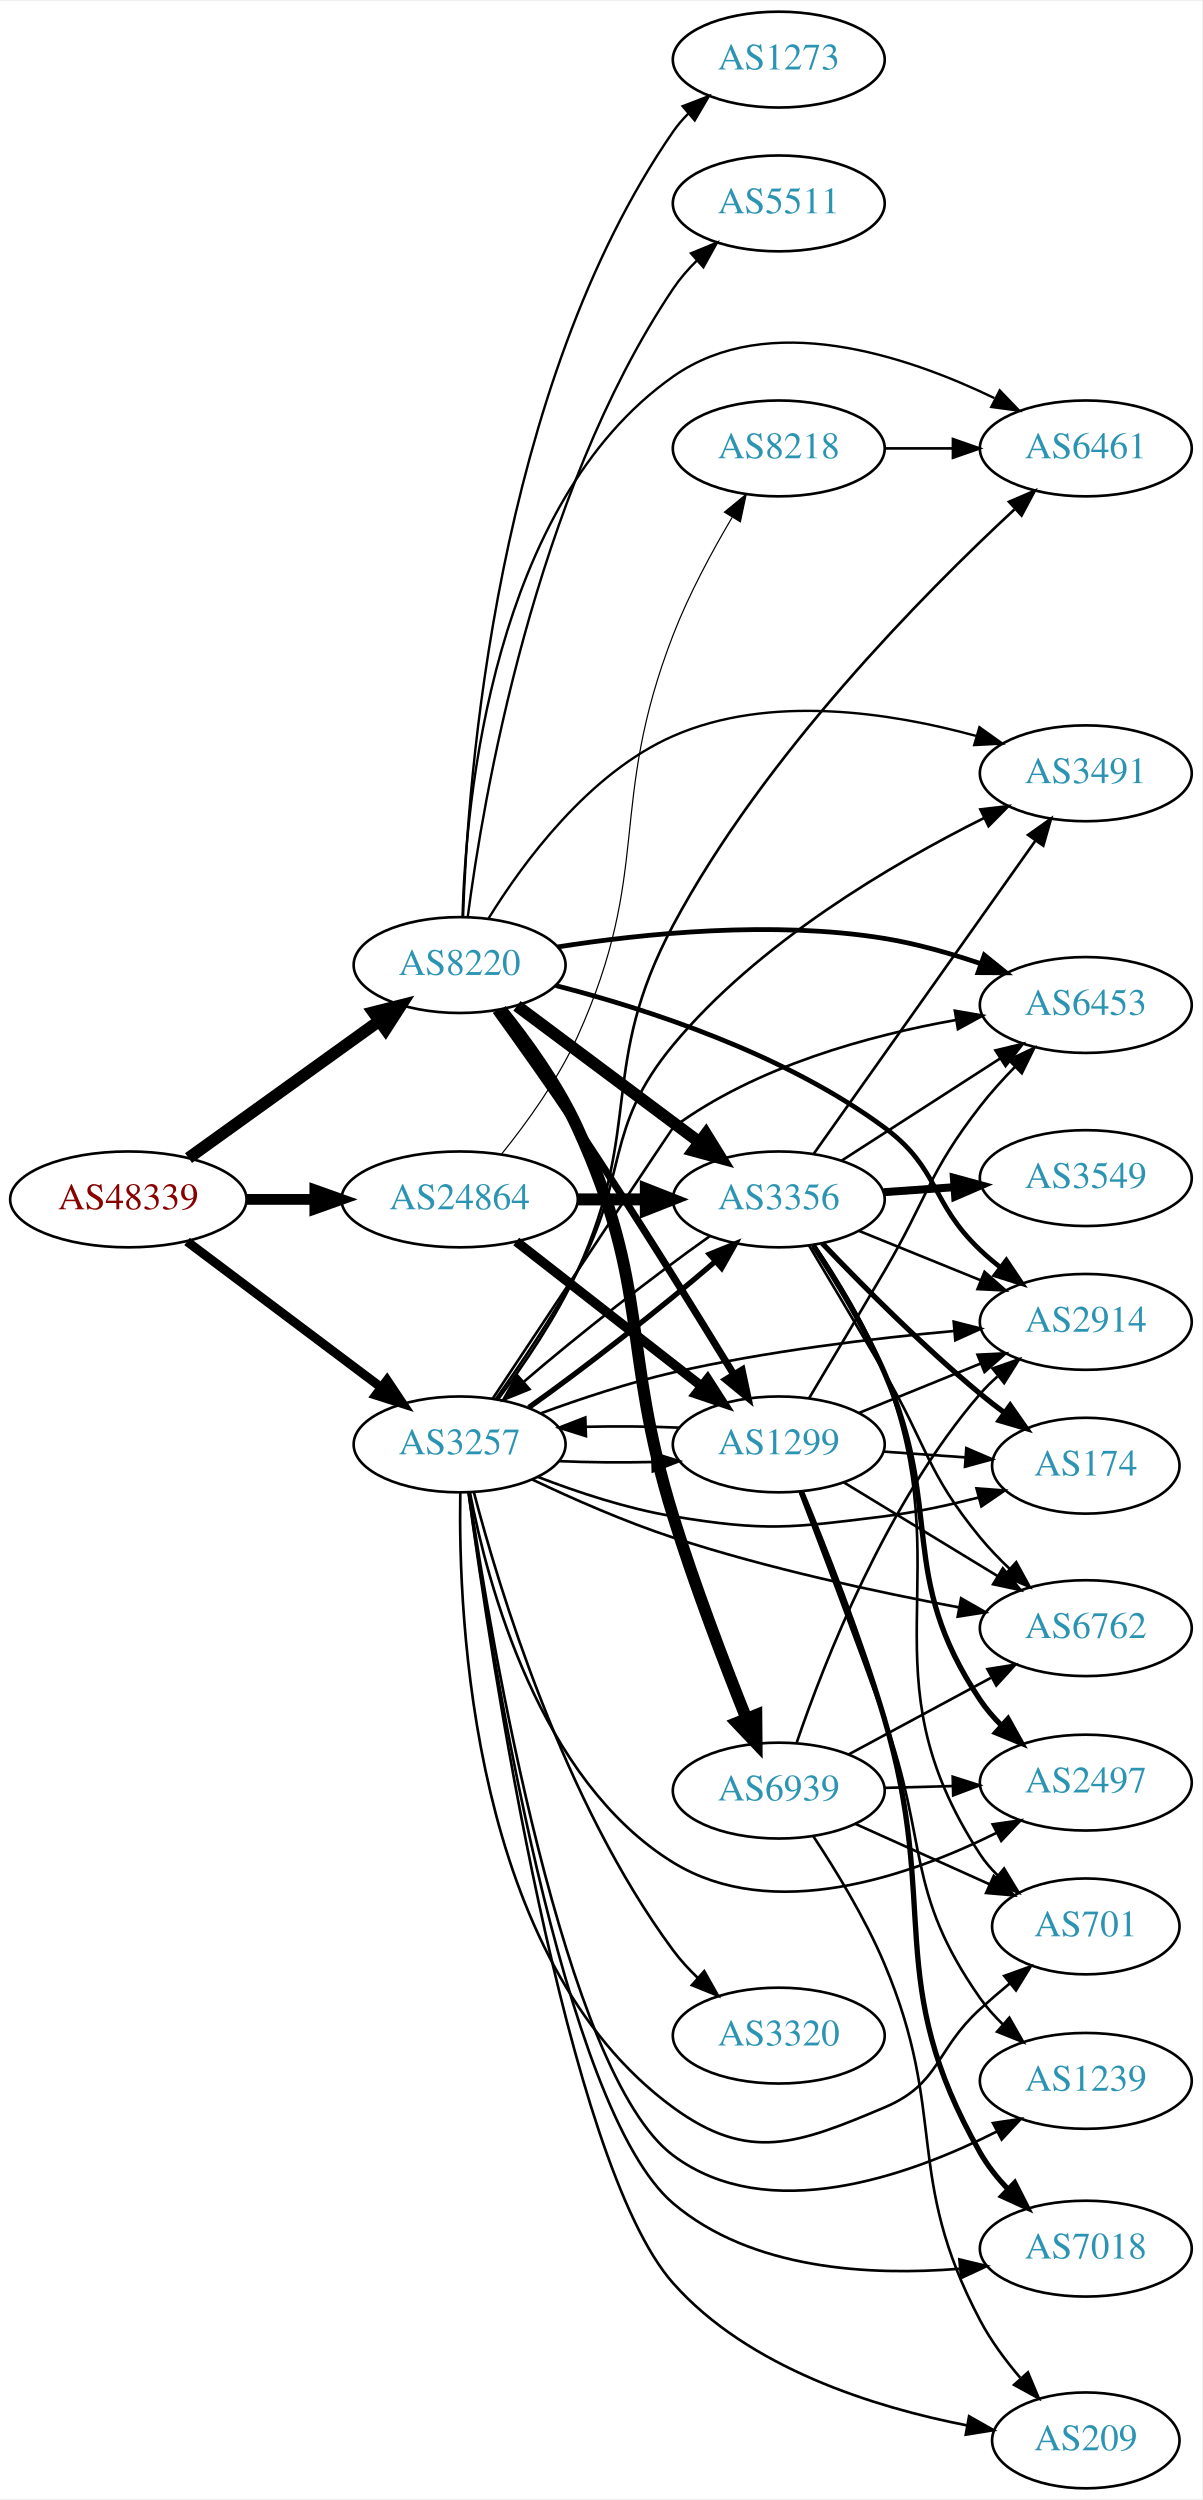
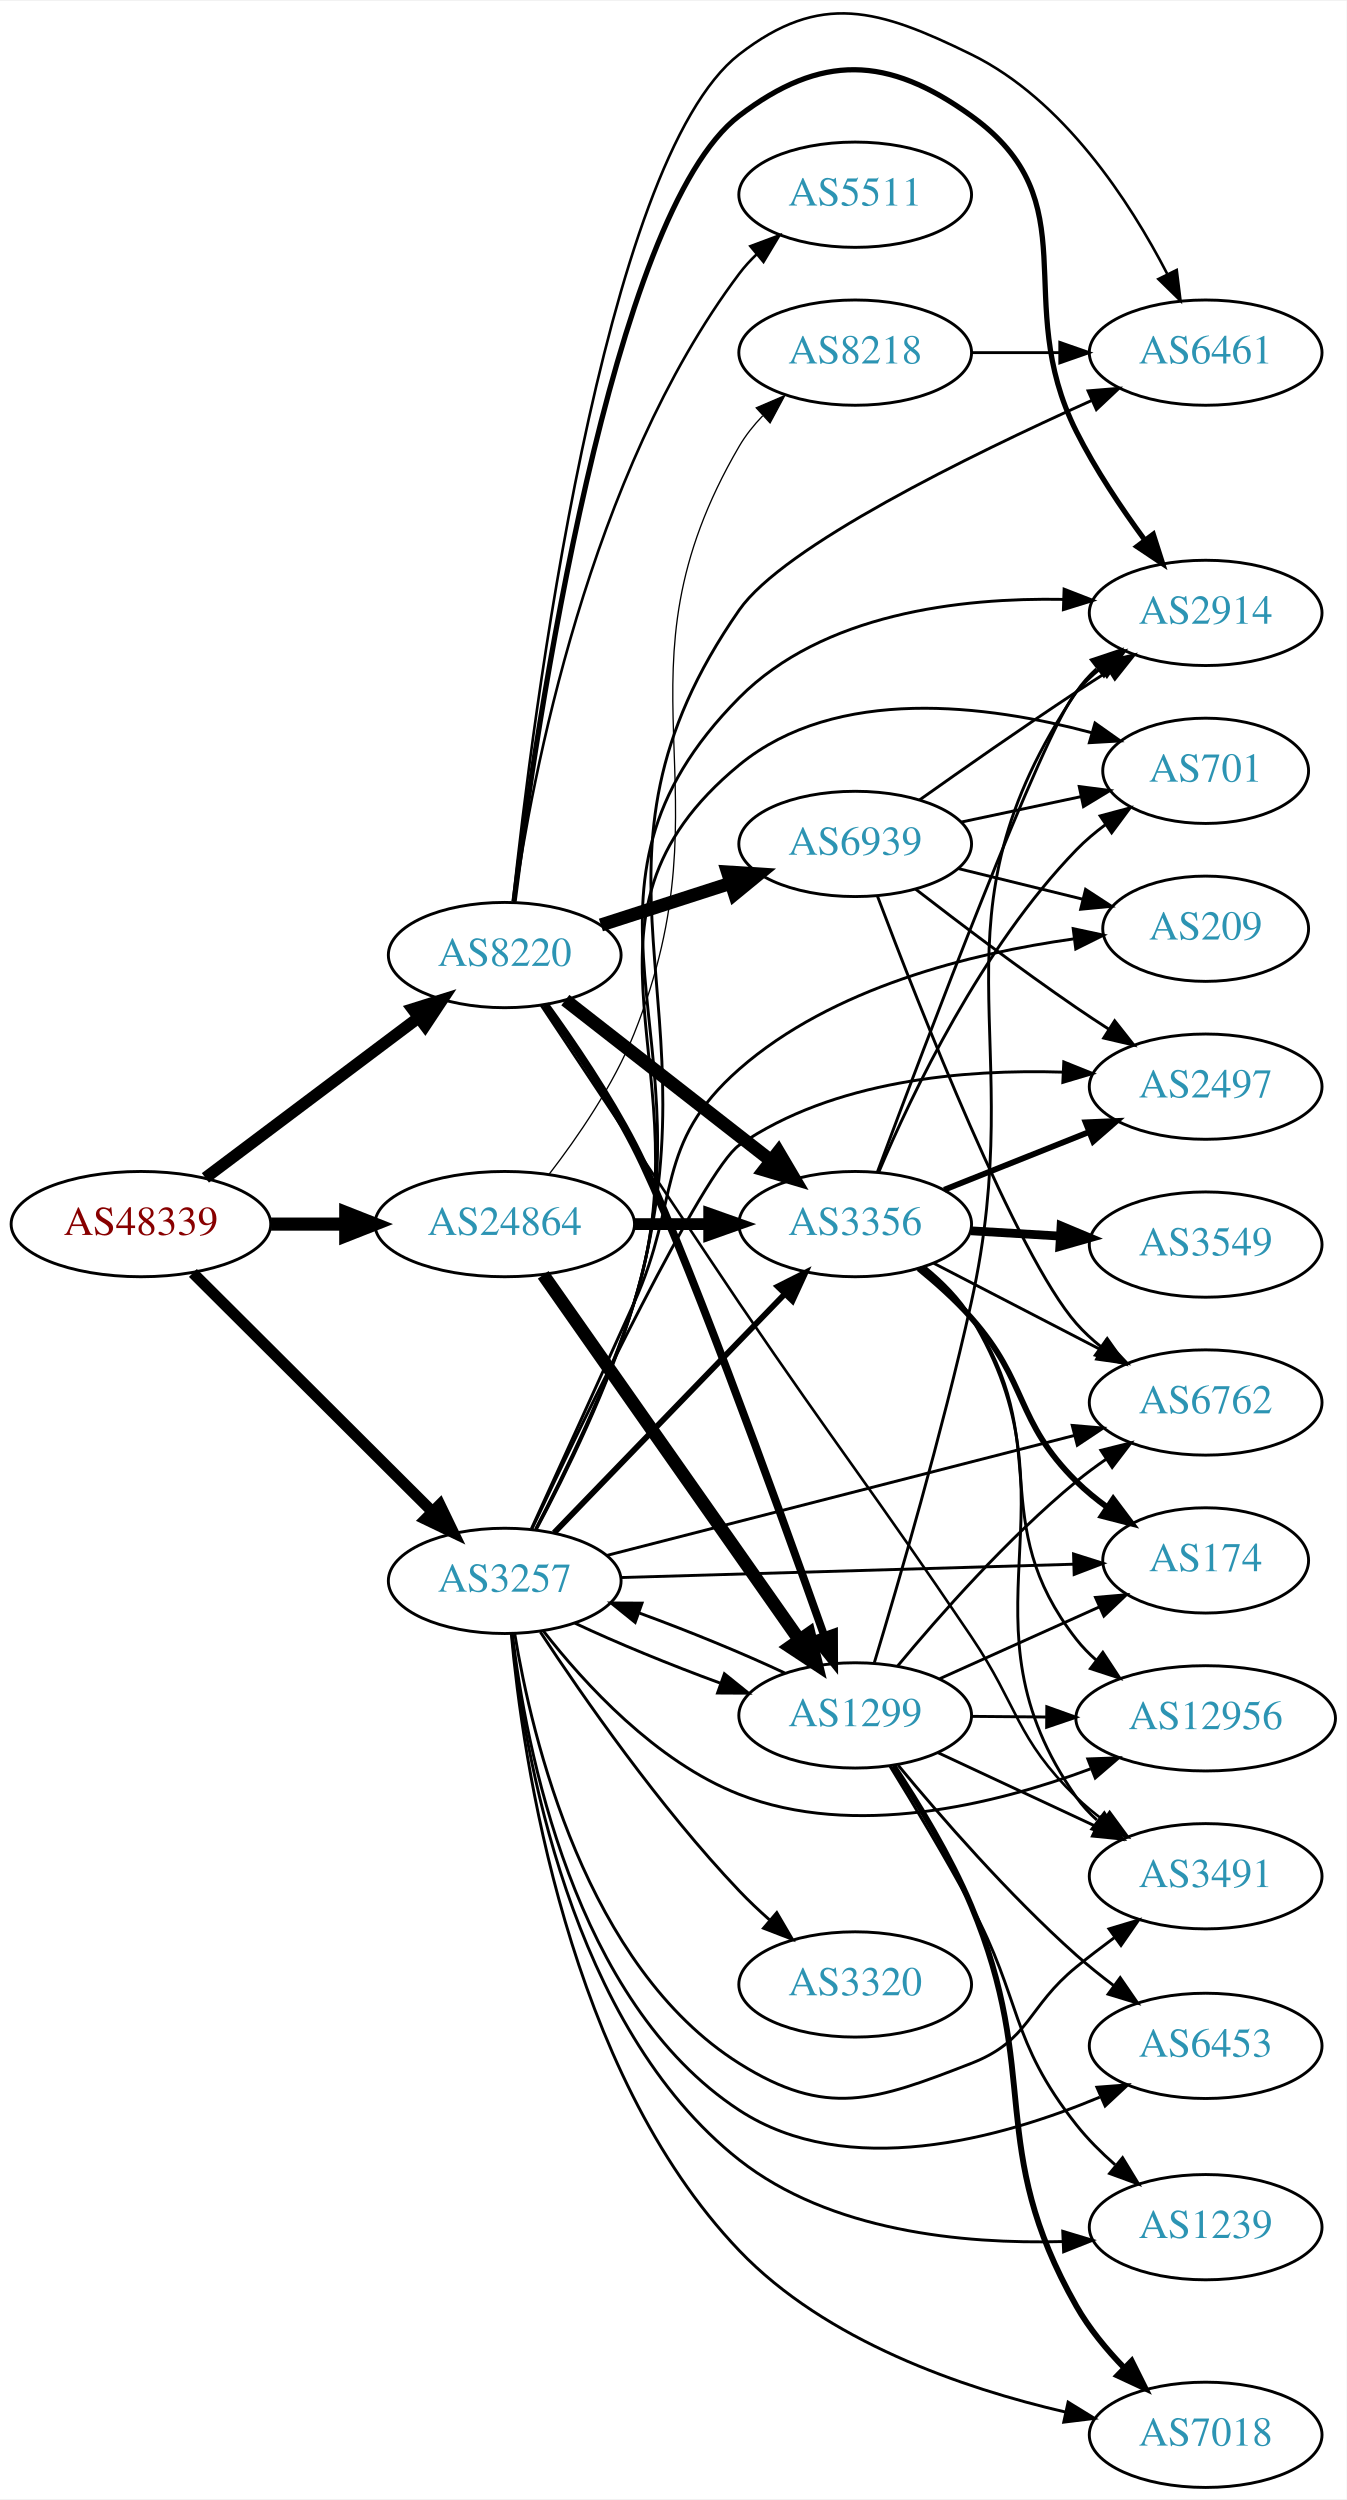
- <svg xmlns="http://www.w3.org/2000/svg" xmlns:xlink="http://www.w3.org/1999/xlink" width="451pt" height="938pt" viewBox="0.00 0.00 451.37 938.00">
-   <g id="graph0" class="graph" transform="scale(1 1) rotate(0) translate(4 934)">
-     <polygon fill="white" stroke="none" points="-4,4 -4,-934 447.37,-934 447.37,4 -4,4" />
+ <svg xmlns="http://www.w3.org/2000/svg" xmlns:xlink="http://www.w3.org/1999/xlink" width="460pt" height="854pt" viewBox="0.00 0.00 460.47 854.29">
+   <g id="graph0" class="graph" transform="scale(1 1) rotate(0) translate(4 850.29)">
+     <polygon fill="white" stroke="none" points="-4,4 -4,-850.29 456.469,-850.29 456.469,4 -4,4" />
    <g id="node1" class="node">
      <g id="a_node1">
        <a xlink:href="/asn/48339" xlink:title="AS48339 ~ Raiffeisen Rechenzentrum GmbH [AT]">
-           <ellipse fill="#ffffff" stroke="black" cx="44.196" cy="-484" rx="44.393" ry="18" />
-           <text text-anchor="middle" x="44.196" y="-480.3" font-family="Times,serif" font-size="14.00" fill="#880000">AS48339</text>
+           <ellipse fill="#ffffff" stroke="black" cx="44.196" cy="-432" rx="44.393" ry="18" />
+           <text text-anchor="middle" x="44.196" y="-428.3" font-family="Times,serif" font-size="14.00" fill="#880000">AS48339</text>
        </a>
      </g>
    </g>
    <g id="node2" class="node">
      <g id="a_node2">
        <a xlink:href="/asn/3257" xlink:title="AS3257 ~ GTT [DE]">
-           <ellipse fill="#ffffff" stroke="black" cx="168.588" cy="-392" rx="39.794" ry="18" />
-           <text text-anchor="middle" x="168.588" y="-388.3" font-family="Times,serif" font-size="14.00" fill="#2c94b3">AS3257</text>
+           <ellipse fill="#ffffff" stroke="black" cx="168.588" cy="-310" rx="39.794" ry="18" />
+           <text text-anchor="middle" x="168.588" y="-306.3" font-family="Times,serif" font-size="14.00" fill="#2c94b3">AS3257</text>
        </a>
      </g>
    </g>
    <g id="edge1" class="edge">
-       <path fill="none" stroke="black" stroke-width="3.429" d="M66.236,-468.185C86.357,-453.06 116.847,-430.141 139.13,-413.392" />
-       <polygon fill="black" stroke="black" stroke-width="3.429" points="141.339,-416.11 147.23,-407.303 137.133,-410.514 141.339,-416.11" />
+       <path fill="none" stroke="black" stroke-width="3.825" d="M61.958,-415.292C83.107,-394.211 119.618,-357.817 143.687,-333.825" />
+       <polygon fill="black" stroke="black" stroke-width="3.825" points="146.418,-336.045 151.029,-326.506 141.476,-331.087 146.418,-336.045" />
    </g>
    <g id="node3" class="node">
      <g id="a_node3">
        <a xlink:href="/asn/8220" xlink:title="AS8220 ~ COLT [GB]">
-           <ellipse fill="#ffffff" stroke="black" cx="168.588" cy="-572" rx="39.794" ry="18" />
-           <text text-anchor="middle" x="168.588" y="-568.3" font-family="Times,serif" font-size="14.00" fill="#2c94b3">AS8220</text>
+           <ellipse fill="#ffffff" stroke="black" cx="168.588" cy="-524" rx="39.794" ry="18" />
+           <text text-anchor="middle" x="168.588" y="-520.3" font-family="Times,serif" font-size="14.00" fill="#2c94b3">AS8220</text>
        </a>
      </g>
    </g>
    <g id="edge2" class="edge">
-       <path fill="none" stroke="black" stroke-width="4.5" d="M66.796,-499.53C86.667,-513.818 116.3,-535.124 138.298,-550.94" />
-       <polygon fill="black" stroke="black" stroke-width="4.5" points="136.196,-554.278 146.614,-556.919 140.793,-547.884 136.196,-554.278" />
+       <path fill="none" stroke="black" stroke-width="4.05" d="M66.236,-447.815C86.357,-462.94 116.847,-485.859 139.13,-502.608" />
+       <polygon fill="black" stroke="black" stroke-width="4.05" points="137.107,-505.521 147.23,-508.697 141.365,-499.855 137.107,-505.521" />
    </g>
    <g id="node4" class="node">
      <g id="a_node4">
        <a xlink:href="/asn/24864" xlink:title="AS24864 ~ Raiffeisen Informatik GmbH [AT]">
-           <ellipse fill="#ffffff" stroke="black" cx="168.588" cy="-484" rx="44.393" ry="18" />
-           <text text-anchor="middle" x="168.588" y="-480.3" font-family="Times,serif" font-size="14.00" fill="#2c94b3">AS24864</text>
+           <ellipse fill="#ffffff" stroke="black" cx="168.588" cy="-432" rx="44.393" ry="18" />
+           <text text-anchor="middle" x="168.588" y="-428.3" font-family="Times,serif" font-size="14.00" fill="#2c94b3">AS24864</text>
        </a>
      </g>
    </g>
    <g id="edge3" class="edge">
-       <path fill="none" stroke="black" stroke-width="4.071" d="M88.692,-484C96.898,-484 105.569,-484 114.041,-484" />
-       <polygon fill="black" stroke="black" stroke-width="4.071" points="114.233,-487.563 124.233,-484 114.233,-480.438 114.233,-487.563" />
+       <path fill="none" stroke="black" stroke-width="4.5" d="M88.692,-432C96.898,-432 105.569,-432 114.041,-432" />
+       <polygon fill="black" stroke="black" stroke-width="4.5" points="114.233,-435.938 124.233,-432 114.233,-428.063 114.233,-435.938" />
    </g>
    <g id="node5" class="node">
      <g id="a_node5">
-         <a xlink:href="/asn/2914" xlink:title="AS2914 ~ NTT America, Inc. [US]">
-           <ellipse fill="#ffffff" stroke="black" cx="403.724" cy="-438" rx="39.794" ry="18" />
-           <text text-anchor="middle" x="403.724" y="-434.3" font-family="Times,serif" font-size="14.00" fill="#2c94b3">AS2914</text>
+         <a xlink:href="/asn/6453" xlink:title="AS6453 ~ TATA COMMUNICATIONS (AMERICA) INC [US]">
+           <ellipse fill="#ffffff" stroke="black" cx="408.273" cy="-151" rx="39.794" ry="18" />
+           <text text-anchor="middle" x="408.273" y="-147.3" font-family="Times,serif" font-size="14.00" fill="#2c94b3">AS6453</text>
        </a>
      </g>
    </g>
    <g id="edge4" class="edge">
-       <path fill="none" stroke="black" d="M199.253,-403.735C213.946,-409.128 232.078,-415.164 248.784,-419 283.683,-427.013 323.859,-431.827 354.415,-434.605" />
-       <polygon fill="black" stroke="black" points="354.122,-438.092 364.387,-435.47 354.727,-431.119 354.122,-438.092" />
+       <path fill="none" stroke="black" d="M171.223,-291.773C175.737,-253.675 192.09,-166.078 248.784,-129 285.709,-104.852 337.819,-119.134 372.061,-133.457" />
+       <polygon fill="black" stroke="black" points="371.083,-136.851 381.647,-137.663 373.896,-130.44 371.083,-136.851" />
    </g>
    <g id="node6" class="node">
      <g id="a_node6">
-         <a xlink:href="/asn/6762" xlink:title="AS6762 ~ TELECOM ITALIA SPARKLE S.p.A. [IT]">
-           <ellipse fill="#ffffff" stroke="black" cx="403.724" cy="-323" rx="39.794" ry="18" />
-           <text text-anchor="middle" x="403.724" y="-319.3" font-family="Times,serif" font-size="14.00" fill="#2c94b3">AS6762</text>
+         <a xlink:href="/asn/2914" xlink:title="AS2914 ~ NTT America, Inc. [US]">
+           <ellipse fill="#ffffff" stroke="black" cx="408.273" cy="-641" rx="39.794" ry="18" />
+           <text text-anchor="middle" x="408.273" y="-637.3" font-family="Times,serif" font-size="14.00" fill="#2c94b3">AS2914</text>
        </a>
      </g>
    </g>
    <g id="edge5" class="edge">
-       <path fill="none" stroke="black" d="M195.831,-378.825C211.011,-371.607 230.643,-362.946 248.784,-357 284.068,-345.434 325.187,-336.578 356.047,-330.808" />
-       <polygon fill="black" stroke="black" points="356.889,-334.213 366.097,-328.97 355.63,-327.327 356.889,-334.213" />
+       <path fill="none" stroke="black" d="M179.281,-327.676C189.127,-346.362 204.125,-376.955 212.784,-405 240.333,-494.225 183.045,-545.68 248.784,-612 277.282,-640.749 324.207,-646.262 359.618,-645.622" />
+       <polygon fill="black" stroke="black" points="359.868,-649.116 369.74,-645.269 359.624,-642.12 359.868,-649.116" />
    </g>
    <g id="node7" class="node">
      <g id="a_node7">
-         <a xlink:href="/asn/174" xlink:title="AS174 ~ Cogent Communications [US]">
-           <ellipse fill="#ffffff" stroke="black" cx="403.724" cy="-384" rx="35.194" ry="18" />
-           <text text-anchor="middle" x="403.724" y="-380.3" font-family="Times,serif" font-size="14.00" fill="#2c94b3">AS174</text>
+         <a xlink:href="/asn/3320" xlink:title="AS3320 ~ DTAG [DE]">
+           <ellipse fill="#ffffff" stroke="black" cx="288.431" cy="-172" rx="39.794" ry="18" />
+           <text text-anchor="middle" x="288.431" y="-168.3" font-family="Times,serif" font-size="14.00" fill="#2c94b3">AS3320</text>
        </a>
      </g>
    </g>
    <g id="edge6" class="edge">
-       <path fill="none" stroke="black" d="M197.965,-379.792C212.803,-374.064 231.444,-367.875 248.784,-365 283.551,-359.236 293.109,-360.62 328.077,-365 339.659,-366.451 352.02,-369.121 363.283,-372.01" />
-       <polygon fill="black" stroke="black" points="362.698,-375.477 373.264,-374.697 364.517,-368.718 362.698,-375.477" />
+       <path fill="none" stroke="black" d="M180.777,-292.498C195.162,-270.637 221.552,-232.628 248.784,-204 251.978,-200.643 255.512,-197.3 259.109,-194.109" />
+       <polygon fill="black" stroke="black" points="261.621,-196.568 266.971,-187.423 257.086,-191.235 261.621,-196.568" />
    </g>
    <g id="node8" class="node">
      <g id="a_node8">
-         <a xlink:href="/asn/3491" xlink:title="AS3491 ~ PCCW Global, Inc. [US]">
-           <ellipse fill="#ffffff" stroke="black" cx="403.724" cy="-644" rx="39.794" ry="18" />
-           <text text-anchor="middle" x="403.724" y="-640.3" font-family="Times,serif" font-size="14.00" fill="#2c94b3">AS3491</text>
+         <a xlink:href="/asn/6461" xlink:title="AS6461 ~ Zayo Bandwidth [US]">
+           <ellipse fill="#ffffff" stroke="black" cx="408.273" cy="-730" rx="39.794" ry="18" />
+           <text text-anchor="middle" x="408.273" y="-726.3" font-family="Times,serif" font-size="14.00" fill="#2c94b3">AS6461</text>
        </a>
      </g>
    </g>
    <g id="edge7" class="edge">
-       <path fill="none" stroke="black" d="M182.234,-409.109C191.375,-421.911 203.669,-440.056 212.784,-457 232.222,-493.129 222.571,-510.44 248.784,-542 280.802,-580.548 331.109,-610.049 365.436,-627.179" />
-       <polygon fill="black" stroke="black" points="364.143,-630.443 374.666,-631.68 367.212,-624.151 364.143,-630.443" />
+       <path fill="none" stroke="black" d="M179.403,-327.639C189.349,-346.295 204.426,-376.864 212.784,-405 243.122,-507.131 187.982,-554.511 248.784,-642 263.864,-663.699 327.352,-694.794 369.254,-713.622" />
+       <polygon fill="black" stroke="black" points="368.06,-716.922 378.62,-717.789 370.906,-710.526 368.06,-716.922" />
    </g>
    <g id="node9" class="node">
      <g id="a_node9">
-         <a xlink:href="/asn/3320" xlink:title="AS3320 ~ DTAG [DE]">
-           <ellipse fill="#ffffff" stroke="black" cx="288.431" cy="-170" rx="39.794" ry="18" />
-           <text text-anchor="middle" x="288.431" y="-166.3" font-family="Times,serif" font-size="14.00" fill="#2c94b3">AS3320</text>
+         <a xlink:href="/asn/6762" xlink:title="AS6762 ~ TELECOM ITALIA SPARKLE S.p.A. [IT]">
+           <ellipse fill="#ffffff" stroke="black" cx="408.273" cy="-371" rx="39.794" ry="18" />
+           <text text-anchor="middle" x="408.273" y="-367.3" font-family="Times,serif" font-size="14.00" fill="#2c94b3">AS6762</text>
        </a>
      </g>
    </g>
    <g id="edge8" class="edge">
-       <path fill="none" stroke="black" d="M173.945,-374.046C183.203,-338.522 207.438,-257.874 248.784,-202 251.48,-198.357 254.677,-194.872 258.059,-191.633" />
-       <polygon fill="black" stroke="black" points="260.441,-194.199 265.638,-184.966 255.818,-188.943 260.441,-194.199" />
+       <path fill="none" stroke="black" d="M203.39,-318.675C245.421,-329.462 317.252,-347.897 363.466,-359.757" />
+       <polygon fill="black" stroke="black" points="362.647,-363.16 373.203,-362.256 364.387,-356.38 362.647,-363.16" />
    </g>
    <g id="node10" class="node">
      <g id="a_node10">
-         <a xlink:href="/asn/6461" xlink:title="AS6461 ~ Zayo Bandwidth [US]">
-           <ellipse fill="#ffffff" stroke="black" cx="403.724" cy="-766" rx="39.794" ry="18" />
-           <text text-anchor="middle" x="403.724" y="-762.3" font-family="Times,serif" font-size="14.00" fill="#2c94b3">AS6461</text>
+         <a xlink:href="/asn/174" xlink:title="AS174 ~ Cogent Communications [US]">
+           <ellipse fill="#ffffff" stroke="black" cx="408.273" cy="-317" rx="35.194" ry="18" />
+           <text text-anchor="middle" x="408.273" y="-313.3" font-family="Times,serif" font-size="14.00" fill="#2c94b3">AS174</text>
        </a>
      </g>
    </g>
    <g id="edge9" class="edge">
-       <path fill="none" stroke="black" d="M183.103,-409.045C192.551,-421.668 204.849,-439.621 212.784,-457 237.686,-511.536 220.558,-534.108 248.784,-587 282.728,-650.606 342.703,-711.312 376.911,-743.074" />
-       <polygon fill="black" stroke="black" points="374.88,-745.961 384.615,-750.142 379.612,-740.802 374.88,-745.961" />
+       <path fill="none" stroke="black" d="M208.305,-311.14C250.685,-312.388 318.511,-314.386 362.98,-315.696" />
+       <polygon fill="black" stroke="black" points="363.1,-319.2 373.199,-315.996 363.307,-312.204 363.1,-319.2" />
    </g>
    <g id="node11" class="node">
      <g id="a_node11">
-         <a xlink:href="/asn/209" xlink:title="AS209 ~ CenturyLink Communications, LLC [US]">
-           <ellipse fill="#ffffff" stroke="black" cx="403.724" cy="-18" rx="35.194" ry="18" />
-           <text text-anchor="middle" x="403.724" y="-14.3" font-family="Times,serif" font-size="14.00" fill="#2c94b3">AS209</text>
+         <a xlink:href="/asn/12956" xlink:title="AS12956 ~ TELXIUS [ES]">
+           <ellipse fill="#ffffff" stroke="black" cx="408.273" cy="-263" rx="44.393" ry="18" />
+           <text text-anchor="middle" x="408.273" y="-259.3" font-family="Times,serif" font-size="14.00" fill="#2c94b3">AS12956</text>
        </a>
      </g>
    </g>
    <g id="edge10" class="edge">
-       <path fill="none" stroke="black" d="M171.937,-373.839C180.04,-313.708 208.561,-122.351 248.784,-77 277.046,-45.136 324.467,-30.38 359.224,-23.61" />
-       <polygon fill="black" stroke="black" points="359.894,-27.046 369.116,-21.83 358.654,-20.157 359.894,-27.046" />
+       <path fill="none" stroke="black" d="M181.854,-292.815C195.751,-274.978 220.219,-248.157 248.784,-237 287.974,-221.693 336.027,-233.463 368.879,-245.709" />
+       <polygon fill="black" stroke="black" points="367.972,-249.112 378.56,-249.495 370.522,-242.593 367.972,-249.112" />
    </g>
    <g id="node12" class="node">
      <g id="a_node12">
        <a xlink:href="/asn/7018" xlink:title="AS7018 ~ AT&amp;T Services, Inc. [US]">
-           <ellipse fill="#ffffff" stroke="black" cx="403.724" cy="-90" rx="39.794" ry="18" />
-           <text text-anchor="middle" x="403.724" y="-86.3" font-family="Times,serif" font-size="14.00" fill="#2c94b3">AS7018</text>
+           <ellipse fill="#ffffff" stroke="black" cx="408.273" cy="-18" rx="39.794" ry="18" />
+           <text text-anchor="middle" x="408.273" y="-14.3" font-family="Times,serif" font-size="14.00" fill="#2c94b3">AS7018</text>
        </a>
      </g>
    </g>
    <g id="edge11" class="edge">
-       <path fill="none" stroke="black" d="M171.959,-373.98C179.837,-317.02 207.028,-142.52 248.784,-107 278.11,-82.054 322.79,-79.696 356.473,-82.461" />
-       <polygon fill="black" stroke="black" points="356.247,-85.956 366.545,-83.465 356.941,-78.991 356.247,-85.956" />
+       <path fill="none" stroke="black" d="M170.836,-291.931C174.708,-249.498 190.076,-142.435 248.784,-81 278.388,-50.021 325.168,-33.934 360.246,-25.803" />
+       <polygon fill="black" stroke="black" points="361.237,-29.169 370.263,-23.62 359.747,-22.329 361.237,-29.169" />
    </g>
    <g id="node13" class="node">
      <g id="a_node13">
        <a xlink:href="/asn/2497" xlink:title="AS2497 ~ Internet Initiative Japan Inc. [JP]">
-           <ellipse fill="#ffffff" stroke="black" cx="403.724" cy="-265" rx="39.794" ry="18" />
-           <text text-anchor="middle" x="403.724" y="-261.3" font-family="Times,serif" font-size="14.00" fill="#2c94b3">AS2497</text>
+           <ellipse fill="#ffffff" stroke="black" cx="408.273" cy="-479" rx="39.794" ry="18" />
+           <text text-anchor="middle" x="408.273" y="-475.3" font-family="Times,serif" font-size="14.00" fill="#2c94b3">AS2497</text>
        </a>
      </g>
    </g>
    <g id="edge12" class="edge">
-       <path fill="none" stroke="black" d="M172.449,-374.033C178.975,-339.818 198.479,-265.967 248.784,-235 286.033,-212.07 337.15,-229.731 370.064,-246.069" />
-       <polygon fill="black" stroke="black" points="368.758,-249.335 379.247,-250.829 371.979,-243.12 368.758,-249.335" />
+       <path fill="none" stroke="black" d="M177.834,-327.64C195.587,-365.279 236.788,-450.724 248.784,-459 280.955,-481.193 325.733,-485.013 359.49,-483.963" />
+       <polygon fill="black" stroke="black" points="359.759,-487.454 369.586,-483.496 359.435,-480.462 359.759,-487.454" />
    </g>
    <g id="node14" class="node">
      <g id="a_node14">
-         <a xlink:href="/asn/6453" xlink:title="AS6453 ~ TATA COMMUNICATIONS (AMERICA) INC [US]">
-           <ellipse fill="#ffffff" stroke="black" cx="403.724" cy="-557" rx="39.794" ry="18" />
-           <text text-anchor="middle" x="403.724" y="-553.3" font-family="Times,serif" font-size="14.00" fill="#2c94b3">AS6453</text>
+         <a xlink:href="/asn/701" xlink:title="AS701 ~ UUNET [US]">
+           <ellipse fill="#ffffff" stroke="black" cx="408.273" cy="-587" rx="35.194" ry="18" />
+           <text text-anchor="middle" x="408.273" y="-583.3" font-family="Times,serif" font-size="14.00" fill="#2c94b3">AS701</text>
        </a>
      </g>
    </g>
    <g id="edge13" class="edge">
-       <path fill="none" stroke="black" d="M181.052,-409.265C202.923,-442.2 248.481,-510.776 248.784,-511 279.843,-533.979 322.357,-545.558 354.838,-551.347" />
-       <polygon fill="black" stroke="black" points="354.567,-554.849 365.004,-553.03 355.71,-547.943 354.567,-554.849" />
+       <path fill="none" stroke="black" d="M179.162,-327.713C188.911,-346.43 203.831,-377.048 212.784,-405 238.203,-484.357 184.454,-536.036 248.784,-589 282.041,-616.381 333.89,-609.526 369.157,-600.068" />
+       <polygon fill="black" stroke="black" points="370.435,-603.343 379.082,-597.222 368.505,-596.614 370.435,-603.343" />
    </g>
    <g id="node15" class="node">
      <g id="a_node15">
-         <a xlink:href="/asn/701" xlink:title="AS701 ~ UUNET [US]">
-           <ellipse fill="#ffffff" stroke="black" cx="403.724" cy="-211" rx="35.194" ry="18" />
-           <text text-anchor="middle" x="403.724" y="-207.3" font-family="Times,serif" font-size="14.00" fill="#2c94b3">AS701</text>
+         <a xlink:href="/asn/1239" xlink:title="AS1239 ~ Sprint [US]">
+           <ellipse fill="#ffffff" stroke="black" cx="408.273" cy="-89" rx="39.794" ry="18" />
+           <text text-anchor="middle" x="408.273" y="-85.3" font-family="Times,serif" font-size="14.00" fill="#2c94b3">AS1239</text>
        </a>
      </g>
    </g>
    <g id="edge14" class="edge">
-       <path fill="none" stroke="black" d="M168.845,-373.874C168.013,-326.401 173.172,-198.296 248.784,-143 277.231,-122.197 295.612,-129.291 328.077,-143 349.214,-151.925 347.096,-164.57 364.077,-180 367.63,-183.228 371.471,-186.523 375.305,-189.7" />
-       <polygon fill="black" stroke="black" points="373.101,-192.419 383.071,-196.002 377.511,-186.983 373.101,-192.419" />
+       <path fill="none" stroke="black" d="M170.98,-292.002C175.077,-252.42 190.763,-157.705 248.784,-112 279.761,-87.599 325.06,-83.175 359.304,-84.083" />
+       <polygon fill="black" stroke="black" points="359.409,-87.591 369.549,-84.52 359.707,-80.597 359.409,-87.591" />
    </g>
    <g id="node16" class="node">
      <g id="a_node16">
-         <a xlink:href="/asn/1239" xlink:title="AS1239 ~ Sprint [US]">
-           <ellipse fill="#ffffff" stroke="black" cx="403.724" cy="-153" rx="39.794" ry="18" />
-           <text text-anchor="middle" x="403.724" y="-149.3" font-family="Times,serif" font-size="14.00" fill="#2c94b3">AS1239</text>
+         <a xlink:href="/asn/3491" xlink:title="AS3491 ~ PCCW Global, Inc. [US]">
+           <ellipse fill="#ffffff" stroke="black" cx="408.273" cy="-209" rx="39.794" ry="18" />
+           <text text-anchor="middle" x="408.273" y="-205.3" font-family="Times,serif" font-size="14.00" fill="#2c94b3">AS3491</text>
        </a>
      </g>
    </g>
    <g id="edge15" class="edge">
-       <path fill="none" stroke="black" d="M172.163,-373.766C180.354,-318.645 207.713,-155.657 248.784,-125 284.202,-98.562 336.781,-117.04 370.401,-134.02" />
-       <polygon fill="black" stroke="black" points="368.872,-137.17 379.351,-138.731 372.132,-130.976 368.872,-137.17" />
+       <path fill="none" stroke="black" d="M172.002,-291.98C177.842,-256.462 196.342,-177.999 248.784,-145 278.612,-126.231 295.233,-132.224 328.077,-145 348.306,-152.869 347.23,-164.315 364.077,-178 368.181,-181.334 372.611,-184.728 377.016,-187.988" />
+       <polygon fill="black" stroke="black" points="375.213,-191.004 385.363,-194.042 379.323,-185.337 375.213,-191.004" />
    </g>
    <g id="node17" class="node">
      <g id="a_node17">
-         <a xlink:href="/asn/1299" xlink:title="AS1299 ~ Telia Carrier [EU]">
-           <ellipse fill="#ffffff" stroke="black" cx="288.431" cy="-392" rx="39.794" ry="18" />
-           <text text-anchor="middle" x="288.431" y="-388.3" font-family="Times,serif" font-size="14.00" fill="#2c94b3">AS1299</text>
+         <a xlink:href="/asn/209" xlink:title="AS209 ~ CenturyLink Communications, LLC [US]">
+           <ellipse fill="#ffffff" stroke="black" cx="408.273" cy="-533" rx="35.194" ry="18" />
+           <text text-anchor="middle" x="408.273" y="-529.3" font-family="Times,serif" font-size="14.00" fill="#2c94b3">AS209</text>
        </a>
      </g>
    </g>
    <g id="edge16" class="edge">
-       <path fill="none" stroke="black" d="M205.906,-385.712C216.995,-385.236 229.343,-385.128 241.006,-385.387" />
-       <polygon fill="black" stroke="black" points="240.922,-388.886 251.03,-385.709 241.147,-381.889 240.922,-388.886" />
+       <path fill="none" stroke="black" d="M177.73,-327.85C186.429,-346.936 200.613,-378.093 212.784,-405 228.854,-440.524 219.498,-459.261 248.784,-485 280.586,-512.949 328.247,-524.627 362.997,-529.504" />
+       <polygon fill="black" stroke="black" points="362.975,-533.029 373.335,-530.81 363.852,-526.085 362.975,-533.029" />
    </g>
    <g id="node18" class="node">
      <g id="a_node18">
        <a xlink:href="/asn/3356" xlink:title="AS3356 ~ Level 3 Parent, LLC [US]">
-           <ellipse fill="#ffffff" stroke="black" cx="288.431" cy="-484" rx="39.794" ry="18" />
-           <text text-anchor="middle" x="288.431" y="-480.3" font-family="Times,serif" font-size="14.00" fill="#2c94b3">AS3356</text>
+           <ellipse fill="#ffffff" stroke="black" cx="288.431" cy="-432" rx="39.794" ry="18" />
+           <text text-anchor="middle" x="288.431" y="-428.3" font-family="Times,serif" font-size="14.00" fill="#2c94b3">AS3356</text>
        </a>
      </g>
    </g>
    <g id="edge17" class="edge">
-       <path fill="none" stroke="black" stroke-width="2" d="M194.58,-405.875C215.244,-420.472 244.355,-443.251 264.446,-460.576" />
-       <polygon fill="black" stroke="black" stroke-width="2" points="262.371,-463.413 272.191,-467.391 266.995,-458.157 262.371,-463.413" />
-     </g>
-     <g id="edge32" class="edge">
-       <path fill="none" stroke="black" stroke-width="1.8" d="M204.699,-564.292C238.71,-555.558 290.513,-538.798 328.077,-511 348.946,-495.557 345.229,-482.853 364.077,-465 366.454,-462.749 369.032,-460.542 371.689,-458.42" />
-       <polygon fill="black" stroke="black" stroke-width="1.8" points="373.88,-461.152 379.781,-452.353 369.681,-455.552 373.88,-461.152" />
-     </g>
-     <g id="edge35" class="edge">
-       <path fill="none" stroke="black" stroke-width="0.9" d="M179.471,-589.537C192.341,-610.372 216.999,-644.061 248.784,-658 284.932,-673.852 330.358,-666.868 362.468,-658.055" />
-       <polygon fill="black" stroke="black" stroke-width="0.9" points="363.779,-661.318 372.397,-655.156 361.817,-654.599 363.779,-661.318" />
+       <path fill="none" stroke="black" stroke-width="2" d="M185.481,-326.453C205.776,-347.464 241.045,-383.978 264.314,-408.068" />
+       <polygon fill="black" stroke="black" stroke-width="2" points="261.949,-410.657 271.413,-415.418 266.983,-405.793 261.949,-410.657" />
+     </g>
+     <g id="node19" class="node">
+       <g id="a_node19">
+         <a xlink:href="/asn/1299" xlink:title="AS1299 ~ Telia Carrier [EU]">
+           <ellipse fill="#ffffff" stroke="black" cx="288.431" cy="-264" rx="39.794" ry="18" />
+           <text text-anchor="middle" x="288.431" y="-260.3" font-family="Times,serif" font-size="14.00" fill="#2c94b3">AS1299</text>
+         </a>
+       </g>
+     </g>
+     <g id="edge18" class="edge">
+       <path fill="none" stroke="black" d="M192.589,-295.541C206.699,-288.882 225.253,-281.271 242.206,-275.068" />
+       <polygon fill="black" stroke="black" points="243.71,-278.248 251.957,-271.597 241.362,-271.654 243.71,-278.248" />
+     </g>
+     <g id="edge29" class="edge">
+       <path fill="none" stroke="black" stroke-width="1.8" d="M171.782,-542.34C179.125,-600.284 204.884,-777.573 248.784,-811 276.823,-832.349 299.488,-831.606 328.077,-811 369.123,-781.416 341.383,-748.221 364.077,-703 370.531,-690.14 379.384,-676.919 387.395,-666.006" />
+       <polygon fill="black" stroke="black" stroke-width="1.8" points="390.355,-667.894 393.578,-657.801 384.765,-663.681 390.355,-667.894" />
+     </g>
+     <g id="edge30" class="edge">
+       <path fill="none" stroke="black" stroke-width="0.9" d="M171.422,-542.371C177.9,-603.106 201.88,-795.631 248.784,-832 276.634,-853.595 296.426,-847.497 328.077,-832 359.718,-816.508 382.355,-781.603 395.12,-756.954" />
+       <polygon fill="black" stroke="black" stroke-width="0.9" points="398.377,-758.264 399.679,-747.75 392.104,-755.157 398.377,-758.264" />
+     </g>
+     <g id="edge33" class="edge">
+       <path fill="none" stroke="black" stroke-width="0.9" d="M181.023,-506.775C201.314,-476.217 242.118,-414.797 248.784,-405 283.504,-353.974 293.553,-342.158 328.077,-291 344.42,-266.783 343.204,-256.441 364.077,-236 366.911,-233.225 370.077,-230.594 373.373,-228.141" />
+       <polygon fill="black" stroke="black" stroke-width="0.9" points="375.439,-230.968 381.715,-222.432 371.486,-225.192 375.439,-230.968" />
+     </g>
+     <g id="edge27" class="edge">
+       <path fill="none" stroke="black" stroke-width="4.5" d="M189.312,-508.601C208.516,-493.609 237.887,-470.679 259.491,-453.812" />
+       <polygon fill="black" stroke="black" stroke-width="4.5" points="262.183,-456.706 267.642,-447.449 257.337,-450.499 262.183,-456.706" />
    </g>
    <g id="edge31" class="edge">
-       <path fill="none" stroke="black" stroke-width="0.9" d="M169.657,-590.048C170.922,-633.768 180.961,-745.258 248.784,-793 284.427,-818.09 335.954,-801.06 369.395,-784.891" />
-       <polygon fill="black" stroke="black" stroke-width="0.9" points="371.391,-787.804 378.737,-780.17 368.233,-781.557 371.391,-787.804" />
-     </g>
-     <g id="edge28" class="edge">
-       <path fill="none" stroke="black" stroke-width="1.8" d="M205.377,-578.8C237.648,-583.857 286.308,-588.809 328.077,-582 340.075,-580.044 352.747,-576.43 364.176,-572.545" />
-       <polygon fill="black" stroke="black" stroke-width="1.8" points="365.607,-575.751 373.852,-569.097 363.257,-569.157 365.607,-575.751" />
-     </g>
-     <g id="edge29" class="edge">
-       <path fill="none" stroke="black" stroke-width="2.7" d="M182.137,-554.825C190.901,-542.7 202.776,-526.006 212.784,-511 233.783,-479.516 256.751,-442.477 271.587,-418.185" />
-       <polygon fill="black" stroke="black" stroke-width="2.7" points="274.641,-419.899 276.853,-409.537 268.662,-416.258 274.641,-419.899" />
-     </g>
-     <g id="edge27" class="edge">
-       <path fill="none" stroke="black" stroke-width="4.5" d="M190.115,-556.672C209.093,-542.499 237.484,-521.298 258.709,-505.448" />
-       <polygon fill="black" stroke="black" stroke-width="4.5" points="261.088,-508.586 266.744,-499.448 256.376,-502.277 261.088,-508.586" />
-     </g>
-     <g id="node20" class="node">
-       <g id="a_node20">
-         <a xlink:href="/asn/5511" xlink:title="AS5511 ~ Orange S.A. [FR]">
-           <ellipse fill="#ffffff" stroke="black" cx="288.431" cy="-858" rx="39.794" ry="18" />
-           <text text-anchor="middle" x="288.431" y="-854.3" font-family="Times,serif" font-size="14.00" fill="#2c94b3">AS5511</text>
-         </a>
-       </g>
-     </g>
-     <g id="edge30" class="edge">
-       <path fill="none" stroke="black" stroke-width="0.9" d="M171.651,-590.139C177.361,-634.039 196.559,-748.122 248.784,-826 251.309,-829.764 254.403,-833.32 257.732,-836.597" />
-       <polygon fill="black" stroke="black" stroke-width="0.9" points="255.466,-839.266 265.263,-843.298 260.119,-834.036 255.466,-839.266" />
+       <path fill="none" stroke="black" stroke-width="2.7" d="M182.411,-506.984C191.641,-494.229 203.967,-476.101 212.784,-459 228.422,-428.672 261.429,-337.492 277.802,-291.363" />
+       <polygon fill="black" stroke="black" stroke-width="2.7" points="281.18,-292.31 281.217,-281.716 274.581,-289.975 281.18,-292.31" />
    </g>
    <g id="node21" class="node">
      <g id="a_node21">
-         <a xlink:href="/asn/6939" xlink:title="AS6939 ~ Hurricane Electric LLC [US]">
-           <ellipse fill="#ffffff" stroke="black" cx="288.431" cy="-262" rx="39.794" ry="18" />
-           <text text-anchor="middle" x="288.431" y="-258.3" font-family="Times,serif" font-size="14.00" fill="#2c94b3">AS6939</text>
-         </a>
-       </g>
-     </g>
-     <g id="edge33" class="edge">
-       <path fill="none" stroke="black" stroke-width="4.5" d="M184.119,-555.192C193.539,-543.5 205.39,-527.167 212.784,-511 240.581,-450.223 229.011,-428.84 248.784,-365 256.894,-338.817 268.057,-309.62 276.301,-289.017" />
-       <polygon fill="black" stroke="black" stroke-width="4.5" points="279.992,-290.391 280.087,-279.644 272.691,-287.441 279.992,-290.391" />
+         <a xlink:href="/asn/5511" xlink:title="AS5511 ~ Orange S.A. [FR]">
+           <ellipse fill="#ffffff" stroke="black" cx="288.431" cy="-784" rx="39.794" ry="18" />
+           <text text-anchor="middle" x="288.431" y="-780.3" font-family="Times,serif" font-size="14.00" fill="#2c94b3">AS5511</text>
+         </a>
+       </g>
+     </g>
+     <g id="edge28" class="edge">
+       <path fill="none" stroke="black" stroke-width="0.9" d="M171.841,-542.136C177.798,-583.861 197.203,-688.341 248.784,-757 250.536,-759.331 252.548,-761.536 254.715,-763.606" />
+       <polygon fill="black" stroke="black" stroke-width="0.9" points="252.596,-766.396 262.522,-770.102 257.074,-761.015 252.596,-766.396" />
    </g>
    <g id="node22" class="node">
      <g id="a_node22">
-         <a xlink:href="/asn/1273" xlink:title="AS1273 ~ Vodafone Group PLC [EU]">
-           <ellipse fill="#ffffff" stroke="black" cx="288.431" cy="-912" rx="39.794" ry="18" />
-           <text text-anchor="middle" x="288.431" y="-908.3" font-family="Times,serif" font-size="14.00" fill="#2c94b3">AS1273</text>
-         </a>
-       </g>
-     </g>
-     <g id="edge34" class="edge">
-       <path fill="none" stroke="black" stroke-width="0.9" d="M169.884,-590.029C171.554,-640.984 182.211,-788.604 248.784,-885 250.441,-887.399 252.385,-889.654 254.505,-891.757" />
-       <polygon fill="black" stroke="black" stroke-width="0.9" points="252.337,-894.508 262.223,-898.317 256.87,-889.174 252.337,-894.508" />
-     </g>
-     <g id="edge38" class="edge">
-       <path fill="none" stroke="black" stroke-width="3.6" d="M189.846,-468.185C209.017,-453.218 237.966,-430.617 259.358,-413.916" />
-       <polygon fill="black" stroke="black" stroke-width="3.6" points="261.709,-416.522 267.437,-407.609 257.401,-411.004 261.709,-416.522" />
-     </g>
-     <g id="edge37" class="edge">
-       <path fill="none" stroke="black" stroke-width="4.5" d="M212.799,-484C221.112,-484 229.875,-484 238.357,-484" />
-       <polygon fill="black" stroke="black" stroke-width="4.5" points="238.516,-487.938 248.516,-484 238.516,-480.063 238.516,-487.938" />
+         <a xlink:href="/asn/6939" xlink:title="AS6939 ~ Hurricane Electric LLC [US]">
+           <ellipse fill="#ffffff" stroke="black" cx="288.431" cy="-562" rx="39.794" ry="18" />
+           <text text-anchor="middle" x="288.431" y="-558.3" font-family="Times,serif" font-size="14.00" fill="#2c94b3">AS6939</text>
+         </a>
+       </g>
+     </g>
+     <g id="edge32" class="edge">
+       <path fill="none" stroke="black" stroke-width="4.5" d="M201.478,-534.283C215.102,-538.677 231.188,-543.864 245.737,-548.555" />
+       <polygon fill="black" stroke="black" stroke-width="4.5" points="244.79,-552.387 255.515,-551.708 247.206,-544.892 244.79,-552.387" />
+     </g>
+     <g id="edge35" class="edge">
+       <path fill="none" stroke="black" stroke-width="4.05" d="M212.799,-432C221.112,-432 229.875,-432 238.357,-432" />
+       <polygon fill="black" stroke="black" stroke-width="4.05" points="238.516,-435.544 248.516,-432 238.516,-428.456 238.516,-435.544" />
+     </g>
+     <g id="edge36" class="edge">
+       <path fill="none" stroke="black" stroke-width="4.5" d="M181.756,-414.654C202.573,-384.976 245.121,-324.318 269.399,-289.707" />
+       <polygon fill="black" stroke="black" stroke-width="4.5" points="272.634,-291.951 275.153,-281.504 266.187,-287.429 272.634,-291.951" />
    </g>
    <g id="node23" class="node">
      <g id="a_node23">
        <a xlink:href="/asn/8218" xlink:title="AS8218 ~ legacy Neotelecoms [FR]">
-           <ellipse fill="#ffffff" stroke="black" cx="288.431" cy="-766" rx="39.794" ry="18" />
-           <text text-anchor="middle" x="288.431" y="-762.3" font-family="Times,serif" font-size="14.00" fill="#2c94b3">AS8218</text>
-         </a>
-       </g>
-     </g>
-     <g id="edge36" class="edge">
-       <path fill="none" stroke="black" stroke-width="0.45" d="M184.366,-501.046C193.77,-512.712 205.506,-528.922 212.784,-545 241.238,-607.852 223.884,-631.658 248.784,-696 254.67,-711.21 263.293,-727.202 270.901,-740.055" />
-       <polygon fill="black" stroke="black" stroke-width="0.45" points="268.029,-742.069 276.208,-748.804 274.014,-738.438 268.029,-742.069" />
+           <ellipse fill="#ffffff" stroke="black" cx="288.431" cy="-730" rx="39.794" ry="18" />
+           <text text-anchor="middle" x="288.431" y="-726.3" font-family="Times,serif" font-size="14.00" fill="#2c94b3">AS8218</text>
+         </a>
+       </g>
+     </g>
+     <g id="edge34" class="edge">
+       <path fill="none" stroke="black" stroke-width="0.45" d="M183.804,-449.1C193.459,-461.608 205.715,-479.397 212.784,-497 246.606,-581.217 203.045,-619.614 248.784,-698 250.957,-701.724 253.735,-705.205 256.802,-708.396" />
+       <polygon fill="black" stroke="black" stroke-width="0.45" points="254.598,-711.124 264.336,-715.298 259.327,-705.962 254.598,-711.124" />
+     </g>
+     <g id="edge22" class="edge">
+       <path fill="none" stroke="black" d="M296.029,-449.829C312.114,-493.02 352.848,-600.686 364.077,-614 366.501,-616.873 369.31,-619.536 372.31,-621.98" />
+       <polygon fill="black" stroke="black" points="370.405,-624.922 380.564,-627.931 374.499,-619.244 370.405,-624.922" />
+     </g>
+     <g id="edge21" class="edge">
+       <path fill="none" stroke="black" d="M315.292,-418.613C332.1,-409.913 354.215,-398.465 372.548,-388.975" />
+       <polygon fill="black" stroke="black" points="374.201,-392.061 381.473,-384.355 370.983,-385.844 374.201,-392.061" />
+     </g>
+     <g id="edge23" class="edge">
+       <path fill="none" stroke="black" stroke-width="2" d="M310.146,-416.812C316.275,-411.817 322.761,-405.997 328.077,-400 347.704,-377.859 343.023,-364.789 364.077,-344 367.279,-340.839 370.914,-337.868 374.684,-335.136" />
+       <polygon fill="black" stroke="black" stroke-width="2" points="376.664,-338.022 383.036,-329.557 372.776,-332.201 376.664,-338.022" />
+     </g>
+     <g id="edge26" class="edge">
+       <path fill="none" stroke="black" d="M311.541,-417.259C317.579,-412.359 323.665,-406.48 328.077,-400 357.027,-357.479 332.367,-330.504 364.077,-290 366.094,-287.423 368.431,-285.028 370.952,-282.814" />
+       <polygon fill="black" stroke="black" points="373.109,-285.571 378.936,-276.723 368.863,-280.006 373.109,-285.571" />
+     </g>
+     <g id="edge20" class="edge">
+       <path fill="none" stroke="black" stroke-width="2" d="M318.863,-443.739C333.768,-449.683 352.063,-456.98 368.137,-463.391" />
+       <polygon fill="black" stroke="black" stroke-width="2" points="367.222,-466.794 377.807,-467.248 369.816,-460.292 367.222,-466.794" />
+     </g>
+     <g id="edge24" class="edge">
+       <path fill="none" stroke="black" d="M296.551,-449.915C307.769,-476.428 331.662,-526.574 364.077,-560 367.056,-563.071 370.451,-565.946 373.999,-568.588" />
+       <polygon fill="black" stroke="black" points="372.193,-571.593 382.431,-574.317 376.126,-565.802 372.193,-571.593" />
+     </g>
+     <g id="edge25" class="edge">
+       <path fill="none" stroke="black" d="M312.36,-417.2C318.272,-412.371 324.086,-406.545 328.077,-400 366.932,-336.289 321.076,-296.989 364.077,-236 366.065,-233.181 368.449,-230.595 371.064,-228.235" />
+       <polygon fill="black" stroke="black" points="373.616,-230.689 379.429,-221.831 369.361,-225.13 373.616,-230.689" />
+     </g>
+     <g id="node20" class="node">
+       <g id="a_node20">
+         <a xlink:href="/asn/3549" xlink:title="AS3549 ~ Level 3 Parent, LLC [US]">
+           <ellipse fill="#ffffff" stroke="black" cx="408.273" cy="-425" rx="39.794" ry="18" />
+           <text text-anchor="middle" x="408.273" y="-421.3" font-family="Times,serif" font-size="14.00" fill="#2c94b3">AS3549</text>
+         </a>
+       </g>
+     </g>
+     <g id="edge19" class="edge">
+       <path fill="none" stroke="black" stroke-width="3" d="M328.017,-429.708C337.784,-429.128 348.4,-428.497 358.594,-427.892" />
+       <polygon fill="black" stroke="black" stroke-width="3" points="358.826,-431.384 368.601,-427.297 358.411,-424.396 358.826,-431.384" />
+     </g>
+     <g id="edge42" class="edge">
+       <path fill="none" stroke="black" d="M264.382,-278.482C250.246,-285.15 231.664,-292.77 214.7,-298.973" />
+       <polygon fill="black" stroke="black" points="213.193,-295.794 204.945,-302.444 215.54,-302.389 213.193,-295.794" />
+     </g>
+     <g id="edge43" class="edge">
+       <path fill="none" stroke="black" d="M303.076,-247.018C317.371,-229.729 340.927,-202.609 364.077,-182 368.027,-178.484 372.371,-174.99 376.736,-171.683" />
+       <polygon fill="black" stroke="black" points="379.051,-174.327 385.058,-165.599 374.92,-168.676 379.051,-174.327" />
+     </g>
+     <g id="edge39" class="edge">
+       <path fill="none" stroke="black" d="M295.002,-282.111C303.076,-308.813 318.149,-360.404 328.077,-405 348.559,-497.005 311.53,-535.75 364.077,-614 366,-616.863 368.34,-619.481 370.924,-621.861" />
+       <polygon fill="black" stroke="black" points="369.191,-624.946 379.242,-628.298 373.475,-619.41 369.191,-624.946" />
+     </g>
+     <g id="edge46" class="edge">
+       <path fill="none" stroke="black" d="M302.89,-280.838C317.037,-297.921 340.477,-324.548 364.077,-344 367.302,-346.658 370.808,-349.254 374.381,-351.721" />
+       <polygon fill="black" stroke="black" points="372.461,-354.648 382.741,-357.212 376.304,-348.797 372.461,-354.648" />
    </g>
    <g id="edge45" class="edge">
-       <path fill="none" stroke="black" d="M251.03,-398.291C239.935,-398.765 227.586,-398.872 215.926,-398.611" />
-       <polygon fill="black" stroke="black" points="216.014,-395.112 205.906,-398.288 215.788,-402.109 216.014,-395.112" />
-     </g>
-     <g id="edge43" class="edge">
-       <path fill="none" stroke="black" d="M318.607,-403.846C332.482,-409.48 349.259,-416.292 364.169,-422.346" />
-       <polygon fill="black" stroke="black" points="363.065,-425.675 373.647,-426.194 365.698,-419.189 363.065,-425.675" />
-     </g>
-     <g id="edge46" class="edge">
-       <path fill="none" stroke="black" d="M312.905,-377.703C329.615,-367.526 352.27,-353.728 370.647,-342.536" />
-       <polygon fill="black" stroke="black" points="372.559,-345.469 379.279,-337.279 368.918,-339.491 372.559,-345.469" />
+       <path fill="none" stroke="black" d="M317.358,-276.56C333.667,-283.895 354.406,-293.223 371.855,-301.07" />
+       <polygon fill="black" stroke="black" points="370.606,-304.346 381.161,-305.256 373.477,-297.962 370.606,-304.346" />
+     </g>
+     <g id="edge38" class="edge">
+       <path fill="none" stroke="black" d="M328.343,-263.67C336.446,-263.601 345.121,-263.527 353.648,-263.455" />
+       <polygon fill="black" stroke="black" points="353.955,-266.953 363.925,-263.368 353.896,-259.953 353.955,-266.953" />
    </g>
    <g id="edge44" class="edge">
-       <path fill="none" stroke="black" d="M327.787,-389.292C337.601,-388.599 348.236,-387.848 358.327,-387.135" />
-       <polygon fill="black" stroke="black" points="358.86,-390.606 368.588,-386.41 358.366,-383.624 358.86,-390.606" />
-     </g>
-     <g id="edge42" class="edge">
-       <path fill="none" stroke="black" stroke-width="2" d="M296.909,-374.397C305.329,-354.095 319.013,-319.581 328.077,-289 349.161,-217.869 327.271,-190.417 364.077,-126 366.864,-121.124 370.529,-116.52 374.493,-112.337" />
-       <polygon fill="black" stroke="black" stroke-width="2" points="377.037,-114.747 381.826,-105.296 372.189,-109.698 377.037,-114.747" />
+       <path fill="none" stroke="black" stroke-width="2" d="M301.491,-246.771C309.928,-234.058 320.925,-216.074 328.077,-199 352.401,-140.933 332.983,-116.741 364.077,-62 368.409,-54.373 374.394,-47.121 380.528,-40.785" />
+       <polygon fill="black" stroke="black" stroke-width="2" points="382.981,-43.282 387.709,-33.801 378.101,-38.264 382.981,-43.282" />
+     </g>
+     <g id="edge41" class="edge">
+       <path fill="none" stroke="black" d="M300.358,-246.586C308.344,-233.634 319.271,-215.432 328.077,-199 345.543,-166.41 341.155,-153.012 364.077,-124 367.911,-119.148 372.53,-114.533 377.303,-110.34" />
+       <polygon fill="black" stroke="black" points="379.863,-112.766 385.368,-103.714 375.419,-107.358 379.863,-112.766" />
    </g>
    <g id="edge40" class="edge">
-       <path fill="none" stroke="black" d="M299.814,-409.352C307.622,-422.429 318.566,-440.813 328.077,-457 344.22,-484.472 344.542,-493.827 364.077,-519 368.014,-524.074 372.599,-529.143 377.206,-533.849" />
-       <polygon fill="black" stroke="black" points="374.79,-536.382 384.375,-540.895 379.697,-531.389 374.79,-536.382" />
-     </g>
-     <g id="edge41" class="edge">
-       <path fill="none" stroke="black" d="M296.289,-374.194C304.139,-353.705 317.301,-319.02 328.077,-289 344.744,-242.567 335.714,-224.365 364.077,-184 366.525,-180.516 369.471,-177.221 372.631,-174.171" />
-       <polygon fill="black" stroke="black" points="375.017,-176.735 380.26,-167.528 370.42,-171.456 375.017,-176.735" />
-     </g>
-     <g id="edge24" class="edge">
-       <path fill="none" stroke="black" d="M262.556,-470.208C241.948,-455.658 212.879,-432.92 192.757,-415.582" />
-       <polygon fill="black" stroke="black" points="194.816,-412.732 184.994,-408.759 190.194,-417.99 194.816,-412.732" />
-     </g>
-     <g id="edge22" class="edge">
-       <path fill="none" stroke="black" d="M318.607,-472.154C332.482,-466.52 349.259,-459.708 364.169,-453.654" />
-       <polygon fill="black" stroke="black" points="365.698,-456.811 373.647,-449.806 363.065,-450.325 365.698,-456.811" />
-     </g>
-     <g id="edge23" class="edge">
-       <path fill="none" stroke="black" d="M299.814,-466.648C307.622,-453.571 318.566,-435.187 328.077,-419 344.22,-391.528 343.852,-381.622 364.077,-357 367.396,-352.96 371.215,-348.991 375.134,-345.272" />
-       <polygon fill="black" stroke="black" points="377.596,-347.765 382.687,-338.474 372.913,-342.563 377.596,-347.765" />
-     </g>
-     <g id="edge20" class="edge">
-       <path fill="none" stroke="black" stroke-width="2" d="M304.736,-467.545C319.349,-452.204 342.305,-429.044 364.077,-411 366.956,-408.614 370.039,-406.22 373.16,-403.896" />
-       <polygon fill="black" stroke="black" stroke-width="2" points="375.33,-406.647 381.401,-397.964 371.24,-400.965 375.33,-406.647" />
-     </g>
-     <g id="edge26" class="edge">
-       <path fill="none" stroke="black" d="M301.555,-501.123C321.572,-529.392 361.626,-585.959 384.881,-618.801" />
-       <polygon fill="black" stroke="black" points="382.051,-620.862 390.687,-627 387.764,-616.816 382.051,-620.862" />
-     </g>
-     <g id="edge19" class="edge">
-       <path fill="none" stroke="black" stroke-width="2" d="M301.347,-466.709C309.715,-453.968 320.689,-435.973 328.077,-419 350.812,-366.774 332.399,-343.339 364.077,-296 366.327,-292.638 369.055,-289.465 372.008,-286.525" />
-       <polygon fill="black" stroke="black" stroke-width="2" points="374.518,-288.978 379.674,-279.722 369.871,-283.742 374.518,-288.978" />
-     </g>
-     <g id="edge21" class="edge">
-       <path fill="none" stroke="black" d="M312.085,-498.597C329.143,-509.589 352.727,-524.785 371.562,-536.921" />
-       <polygon fill="black" stroke="black" points="369.807,-539.954 380.109,-542.428 373.598,-534.069 369.807,-539.954" />
-     </g>
-     <g id="edge25" class="edge">
-       <path fill="none" stroke="black" d="M301.806,-466.897C310.396,-454.246 321.446,-436.283 328.077,-419 357.459,-342.423 319.22,-306.667 364.077,-238 365.913,-235.191 368.151,-232.589 370.617,-230.199" />
-       <polygon fill="black" stroke="black" points="373.035,-232.742 378.52,-223.677 368.579,-227.343 373.035,-232.742" />
-     </g>
-     <g id="node19" class="node">
-       <g id="a_node19">
-         <a xlink:href="/asn/3549" xlink:title="AS3549 ~ Level 3 Parent, LLC [US]">
-           <ellipse fill="#ffffff" stroke="black" cx="403.724" cy="-492" rx="39.794" ry="18" />
-           <text text-anchor="middle" x="403.724" y="-488.3" font-family="Times,serif" font-size="14.00" fill="#2c94b3">AS3549</text>
-         </a>
-       </g>
-     </g>
-     <g id="edge18" class="edge">
-       <path fill="none" stroke="black" stroke-width="3" d="M327.787,-486.708C336.276,-487.308 345.38,-487.951 354.214,-488.575" />
-       <polygon fill="black" stroke="black" stroke-width="3" points="354.186,-492.081 364.407,-489.294 354.679,-485.099 354.186,-492.081" />
+       <path fill="none" stroke="black" d="M316.762,-251.244C332.826,-243.747 353.336,-234.174 370.769,-226.037" />
+       <polygon fill="black" stroke="black" points="372.509,-229.088 380.09,-221.687 369.548,-222.745 372.509,-229.088" />
+     </g>
+     <g id="edge47" class="edge">
+       <path fill="none" stroke="black" d="M310.474,-577.077C325.324,-587.613 345.757,-601.904 364.077,-614 367.647,-616.357 371.411,-618.788 375.167,-621.18" />
+       <polygon fill="black" stroke="black" points="373.498,-624.265 383.823,-626.638 377.231,-618.343 373.498,-624.265" />
+     </g>
+     <g id="edge49" class="edge">
+       <path fill="none" stroke="black" d="M296.046,-544.146C310.174,-506.659 343.664,-421.291 364.077,-398 366.555,-395.173 369.4,-392.541 372.423,-390.117" />
+       <polygon fill="black" stroke="black" points="374.609,-392.856 380.708,-384.193 370.538,-387.162 374.609,-392.856" />
+     </g>
+     <g id="edge51" class="edge">
+       <path fill="none" stroke="black" d="M309.056,-546.558C323.919,-535.041 344.971,-519.103 364.077,-506 367.605,-503.58 371.343,-501.111 375.084,-498.697" />
+       <polygon fill="black" stroke="black" points="377.156,-501.528 383.724,-493.215 373.405,-495.617 377.156,-501.528" />
+     </g>
+     <g id="edge50" class="edge">
+       <path fill="none" stroke="black" d="M324.787,-569.501C337.645,-572.229 352.296,-575.337 365.646,-578.169" />
+       <polygon fill="black" stroke="black" points="365.042,-581.619 375.551,-580.27 366.495,-574.771 365.042,-581.619" />
    </g>
    <g id="edge48" class="edge">
-       <path fill="none" stroke="black" d="M295.229,-280.196C305.428,-310.077 328.888,-370.284 364.077,-411 366.034,-413.264 368.22,-415.432 370.53,-417.486" />
-       <polygon fill="black" stroke="black" points="368.706,-420.507 378.709,-423.998 373.066,-415.031 368.706,-420.507" />
-     </g>
-     <g id="edge47" class="edge">
-       <path fill="none" stroke="black" d="M314.574,-275.538C330.305,-284.008 350.789,-295.037 368.051,-304.331" />
-       <polygon fill="black" stroke="black" points="366.795,-307.63 377.259,-309.289 370.113,-301.467 366.795,-307.63" />
-     </g>
-     <g id="edge49" class="edge">
-       <path fill="none" stroke="black" d="M301.462,-244.759C309.886,-232.041 320.878,-214.054 328.077,-197 352.06,-140.187 335.272,-117.526 364.077,-63 368.068,-55.445 373.532,-48.061 379.094,-41.529" />
-       <polygon fill="black" stroke="black" points="381.996,-43.537 386.089,-33.765 376.795,-38.852 381.996,-43.537" />
-     </g>
-     <g id="edge50" class="edge">
-       <path fill="none" stroke="black" d="M328.103,-263.024C336.306,-263.241 345.07,-263.473 353.602,-263.699" />
-       <polygon fill="black" stroke="black" points="353.752,-267.204 363.841,-263.97 353.937,-260.207 353.752,-267.204" />
-     </g>
-     <g id="edge51" class="edge">
-       <path fill="none" stroke="black" d="M317.145,-249.524C332.369,-242.671 351.403,-234.102 367.653,-226.788" />
-       <polygon fill="black" stroke="black" points="369.167,-229.944 376.849,-222.648 366.293,-223.561 369.167,-229.944" />
-     </g>
-     <g id="edge39" class="edge">
-       <path fill="none" stroke="black" d="M328.103,-766C336.306,-766 345.07,-766 353.602,-766" />
-       <polygon fill="black" stroke="black" points="353.841,-769.5 363.841,-766 353.841,-762.5 353.841,-769.5" />
+       <path fill="none" stroke="black" d="M323.516,-553.612C336.862,-550.328 352.29,-546.531 366.24,-543.098" />
+       <polygon fill="black" stroke="black" points="367.211,-546.463 376.085,-540.675 365.538,-539.666 367.211,-546.463" />
+     </g>
+     <g id="edge37" class="edge">
+       <path fill="none" stroke="black" d="M328.343,-730C337.897,-730 348.246,-730 358.209,-730" />
+       <polygon fill="black" stroke="black" points="358.402,-733.5 368.402,-730 358.402,-726.5 358.402,-733.5" />
    </g>
  </g>
</svg>
